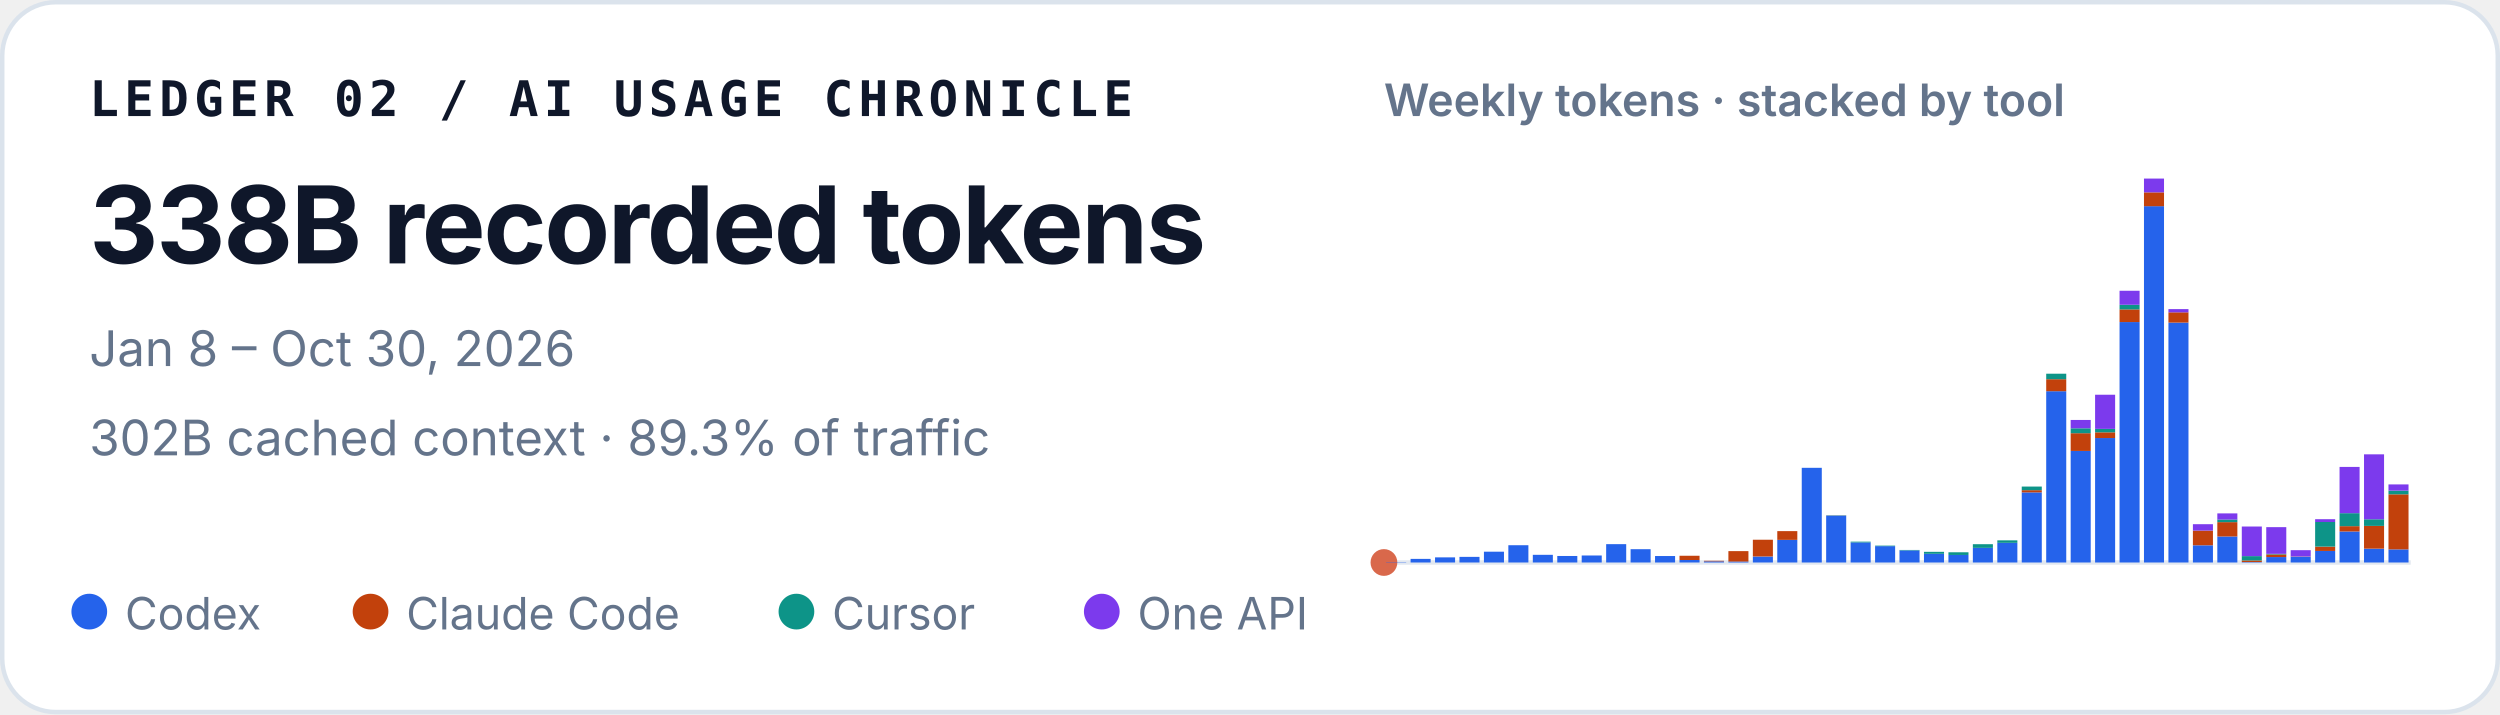
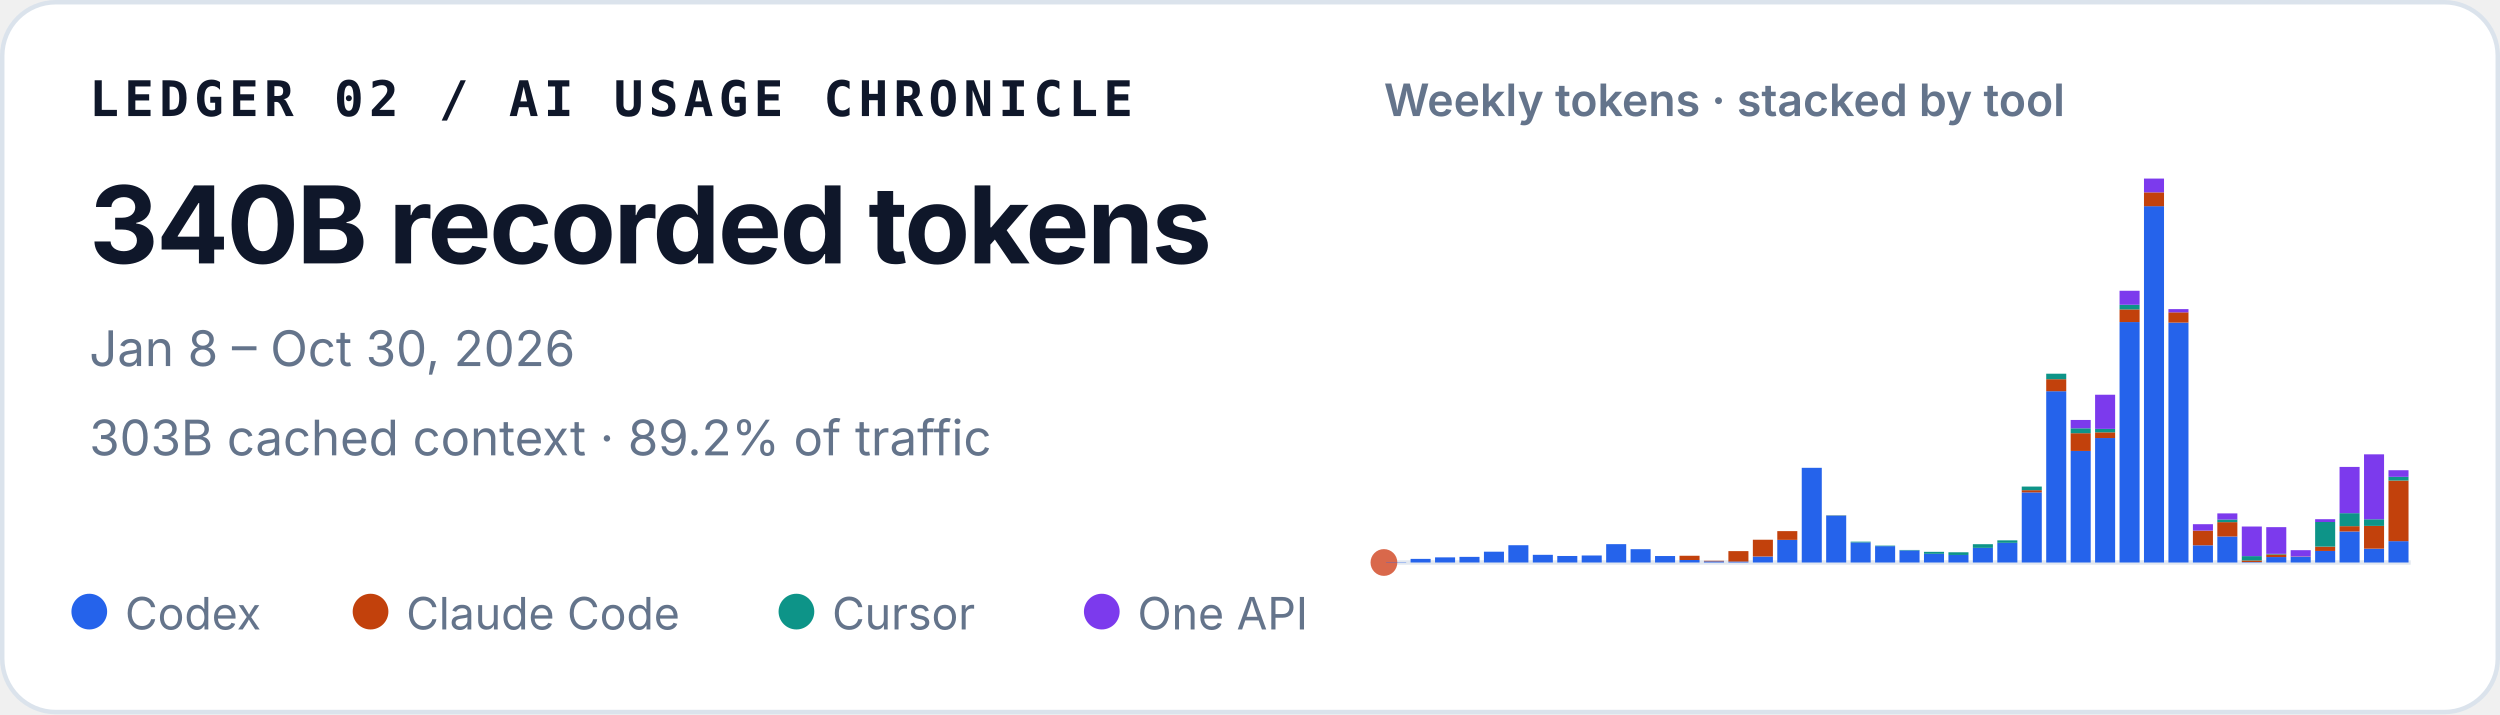
<svg xmlns="http://www.w3.org/2000/svg" width="560" height="160" viewBox="0 0 560 160" role="img" aria-labelledby="title desc">
  <style>
    text { font-family: ui-sans-serif, -apple-system, BlinkMacSystemFont, "Segoe UI", sans-serif; fill: #0f172a; }
    .identity { font-family: ui-monospace, SFMono-Regular, Menlo, Consolas, monospace; font-size: 11px; font-weight: 700; letter-spacing: .11em; }
    .total { font-size: 24px; font-weight: 720; letter-spacing: -.02em; }
    .meta { font-size: 11px; fill: #64748b; }
    .chart-title { font-size: 10px; font-weight: 600; fill: #64748b; }
    .legend { font-size: 10px; fill: #64748b; }
  </style>
  <rect x=".5" y=".5" width="559" height="159" rx="12" fill="#ffffff" stroke="#dbe3ec" />
  <text x="20" y="26" class="identity">LEDGER 02 / AI USAGE CHRONICLE</text>
-   <text x="20" y="59" class="total">338B recorded tokens</text>
+   <text x="20" y="59" class="total">340B recorded tokens</text>
  <text x="20" y="82" class="meta">Jan 8 – Oct 30, 2026</text>
-   <text x="20" y="102" class="meta">302B cached context · 89.3% of traffic</text>
+   <text x="20" y="102" class="meta">303B cached context · 89.2% of traffic</text>
  <text x="310" y="26" class="chart-title">Weekly tokens · stacked by tool</text>
  <line x1="310" y1="126" x2="540" y2="126" stroke="#e2e8f0" />
  <circle cx="310" cy="126" r="3" fill="#D9684B" aria-hidden="true" />
  <g aria-label="Weekly token volume, stacked by tool">
    <rect x="310.49" y="125.93" width="4.49" height="0.07" fill="#2563eb" />
    <rect x="315.97" y="125.19" width="4.49" height="0.81" fill="#2563eb" />
    <rect x="321.45" y="124.85" width="4.49" height="1.15" fill="#2563eb" />
    <rect x="326.92" y="124.74" width="4.49" height="1.26" fill="#2563eb" />
    <rect x="332.40" y="123.58" width="4.49" height="2.42" fill="#2563eb" />
    <rect x="337.87" y="122.13" width="4.49" height="3.87" fill="#2563eb" />
    <rect x="343.35" y="124.28" width="4.49" height="1.72" fill="#2563eb" />
    <rect x="348.83" y="124.54" width="4.49" height="1.46" fill="#2563eb" />
    <rect x="354.30" y="124.43" width="4.49" height="1.57" fill="#2563eb" />
    <rect x="359.78" y="121.89" width="4.49" height="4.11" fill="#2563eb" />
    <rect x="365.25" y="123.02" width="4.49" height="2.98" fill="#2563eb" />
    <rect x="370.73" y="124.55" width="4.49" height="1.45" fill="#2563eb" />
    <rect x="376.21" y="125.44" width="4.49" height="0.56" fill="#2563eb" />
    <rect x="376.21" y="124.49" width="4.49" height="0.95" fill="#c2410c" />
    <rect x="381.68" y="125.74" width="4.49" height="0.26" fill="#2563eb" />
    <rect x="381.68" y="125.61" width="4.49" height="0.13" fill="#c2410c" />
    <rect x="387.16" y="125.78" width="4.49" height="0.22" fill="#2563eb" />
    <rect x="387.16" y="123.45" width="4.49" height="2.33" fill="#c2410c" />
    <rect x="392.64" y="124.66" width="4.49" height="1.34" fill="#2563eb" />
    <rect x="392.64" y="120.90" width="4.49" height="3.75" fill="#c2410c" />
    <rect x="398.11" y="120.93" width="4.49" height="5.07" fill="#2563eb" />
    <rect x="398.11" y="118.97" width="4.49" height="1.96" fill="#c2410c" />
    <rect x="403.59" y="104.79" width="4.49" height="21.21" fill="#2563eb" />
    <rect x="409.06" y="115.49" width="4.49" height="10.51" fill="#2563eb" />
    <rect x="409.06" y="115.47" width="4.49" height="0.03" fill="#c2410c" />
    <rect x="409.06" y="115.41" width="4.49" height="0.05" fill="#0d9488" />
    <rect x="414.54" y="121.50" width="4.49" height="4.50" fill="#2563eb" />
    <rect x="414.54" y="121.33" width="4.49" height="0.17" fill="#0d9488" />
    <rect x="420.02" y="122.34" width="4.49" height="3.66" fill="#2563eb" />
    <rect x="420.02" y="122.22" width="4.49" height="0.12" fill="#0d9488" />
    <rect x="425.49" y="123.29" width="4.49" height="2.71" fill="#2563eb" />
    <rect x="425.49" y="123.19" width="4.49" height="0.10" fill="#0d9488" />
    <rect x="430.97" y="124.05" width="4.49" height="1.95" fill="#2563eb" />
    <rect x="430.97" y="123.61" width="4.49" height="0.44" fill="#0d9488" />
    <rect x="436.45" y="124.31" width="4.49" height="1.69" fill="#2563eb" />
    <rect x="436.45" y="124.31" width="4.49" height="0.00" fill="#c2410c" />
    <rect x="436.45" y="123.71" width="4.49" height="0.60" fill="#0d9488" />
    <rect x="441.92" y="122.72" width="4.49" height="3.28" fill="#2563eb" />
    <rect x="441.92" y="121.90" width="4.49" height="0.82" fill="#0d9488" />
    <rect x="447.40" y="121.59" width="4.49" height="4.41" fill="#2563eb" />
    <rect x="447.40" y="121.04" width="4.49" height="0.55" fill="#0d9488" />
    <rect x="452.87" y="110.29" width="4.49" height="15.71" fill="#2563eb" />
    <rect x="452.87" y="109.80" width="4.49" height="0.49" fill="#c2410c" />
    <rect x="452.87" y="108.99" width="4.49" height="0.81" fill="#0d9488" />
    <rect x="452.87" y="108.99" width="4.49" height="0.00" fill="#7c3aed" />
    <rect x="458.35" y="87.63" width="4.49" height="38.37" fill="#2563eb" />
    <rect x="458.35" y="84.94" width="4.49" height="2.69" fill="#c2410c" />
    <rect x="458.35" y="83.71" width="4.49" height="1.23" fill="#0d9488" />
    <rect x="463.83" y="101.02" width="4.49" height="24.98" fill="#2563eb" />
    <rect x="463.83" y="97.04" width="4.49" height="3.97" fill="#c2410c" />
    <rect x="463.83" y="95.94" width="4.49" height="1.10" fill="#0d9488" />
    <rect x="463.83" y="94.07" width="4.49" height="1.87" fill="#7c3aed" />
    <rect x="469.30" y="98.12" width="4.49" height="27.88" fill="#2563eb" />
    <rect x="469.30" y="96.84" width="4.49" height="1.28" fill="#c2410c" />
    <rect x="469.30" y="96.07" width="4.49" height="0.77" fill="#0d9488" />
    <rect x="469.30" y="88.42" width="4.49" height="7.65" fill="#7c3aed" />
    <rect x="474.78" y="72.14" width="4.49" height="53.86" fill="#2563eb" />
    <rect x="474.78" y="69.30" width="4.49" height="2.84" fill="#c2410c" />
    <rect x="474.78" y="68.27" width="4.49" height="1.04" fill="#0d9488" />
    <rect x="474.78" y="65.13" width="4.49" height="3.14" fill="#7c3aed" />
    <rect x="480.25" y="46.18" width="4.49" height="79.82" fill="#2563eb" />
    <rect x="480.25" y="43.09" width="4.49" height="3.10" fill="#c2410c" />
    <rect x="480.25" y="40.00" width="4.49" height="3.09" fill="#7c3aed" />
    <rect x="485.73" y="72.26" width="4.49" height="53.74" fill="#2563eb" />
    <rect x="485.73" y="69.96" width="4.49" height="2.30" fill="#c2410c" />
    <rect x="485.73" y="69.24" width="4.49" height="0.73" fill="#7c3aed" />
    <rect x="491.21" y="122.15" width="4.49" height="3.85" fill="#2563eb" />
    <rect x="491.21" y="118.85" width="4.49" height="3.29" fill="#c2410c" />
    <rect x="491.21" y="117.42" width="4.49" height="1.43" fill="#7c3aed" />
    <rect x="496.68" y="120.17" width="4.49" height="5.83" fill="#2563eb" />
    <rect x="496.68" y="116.96" width="4.49" height="3.21" fill="#c2410c" />
    <rect x="496.68" y="116.37" width="4.49" height="0.59" fill="#0d9488" />
    <rect x="496.68" y="115.00" width="4.49" height="1.38" fill="#7c3aed" />
    <rect x="502.16" y="125.90" width="4.49" height="0.10" fill="#2563eb" />
    <rect x="502.16" y="125.54" width="4.49" height="0.36" fill="#c2410c" />
    <rect x="502.16" y="124.57" width="4.49" height="0.97" fill="#0d9488" />
    <rect x="502.16" y="117.94" width="4.49" height="6.63" fill="#7c3aed" />
    <rect x="507.64" y="124.78" width="4.49" height="1.22" fill="#2563eb" />
    <rect x="507.64" y="124.20" width="4.49" height="0.58" fill="#c2410c" />
    <rect x="507.64" y="124.06" width="4.49" height="0.14" fill="#0d9488" />
    <rect x="507.64" y="118.08" width="4.49" height="5.98" fill="#7c3aed" />
    <rect x="513.11" y="124.70" width="4.49" height="1.30" fill="#2563eb" />
    <rect x="513.11" y="124.64" width="4.49" height="0.06" fill="#c2410c" />
    <rect x="513.11" y="123.24" width="4.49" height="1.40" fill="#7c3aed" />
    <rect x="518.59" y="123.41" width="4.49" height="2.59" fill="#2563eb" />
    <rect x="518.59" y="122.44" width="4.49" height="0.97" fill="#c2410c" />
    <rect x="518.59" y="116.93" width="4.49" height="5.51" fill="#0d9488" />
    <rect x="518.59" y="116.30" width="4.49" height="0.63" fill="#7c3aed" />
    <rect x="524.06" y="119.05" width="4.49" height="6.95" fill="#2563eb" />
    <rect x="524.06" y="117.86" width="4.49" height="1.19" fill="#c2410c" />
    <rect x="524.06" y="114.95" width="4.49" height="2.91" fill="#0d9488" />
    <rect x="524.06" y="104.59" width="4.49" height="10.36" fill="#7c3aed" />
    <rect x="529.54" y="122.91" width="4.49" height="3.09" fill="#2563eb" />
    <rect x="529.54" y="117.80" width="4.49" height="5.10" fill="#c2410c" />
    <rect x="529.54" y="116.32" width="4.49" height="1.48" fill="#0d9488" />
    <rect x="529.54" y="101.77" width="4.49" height="14.55" fill="#7c3aed" />
-     <rect x="535.02" y="123.06" width="4.49" height="2.94" fill="#2563eb" />
-     <rect x="535.02" y="110.73" width="4.49" height="12.33" fill="#c2410c" />
-     <rect x="535.02" y="109.90" width="4.49" height="0.83" fill="#0d9488" />
-     <rect x="535.02" y="108.51" width="4.49" height="1.39" fill="#7c3aed" />
+     <rect x="535.02" y="121.22" width="4.49" height="4.78" fill="#2563eb" />
+     <rect x="535.02" y="107.64" width="4.49" height="13.58" fill="#c2410c" />
+     <rect x="535.02" y="106.81" width="4.49" height="0.83" fill="#0d9488" />
+     <rect x="535.02" y="105.33" width="4.49" height="1.48" fill="#7c3aed" />
  </g>
  <circle cx="20" cy="137" r="4" fill="#2563eb" />
  <text x="28" y="141" class="legend">Codex</text>
  <circle cx="83" cy="137" r="4" fill="#c2410c" />
  <text x="91" y="141" class="legend">Claude Code</text>
  <circle cx="178.4" cy="137" r="4" fill="#0d9488" />
  <text x="186.4" y="141" class="legend">Cursor</text>
  <circle cx="246.8" cy="137" r="4" fill="#7c3aed" />
  <text x="254.8" y="141" class="legend">One API</text>
</svg>
